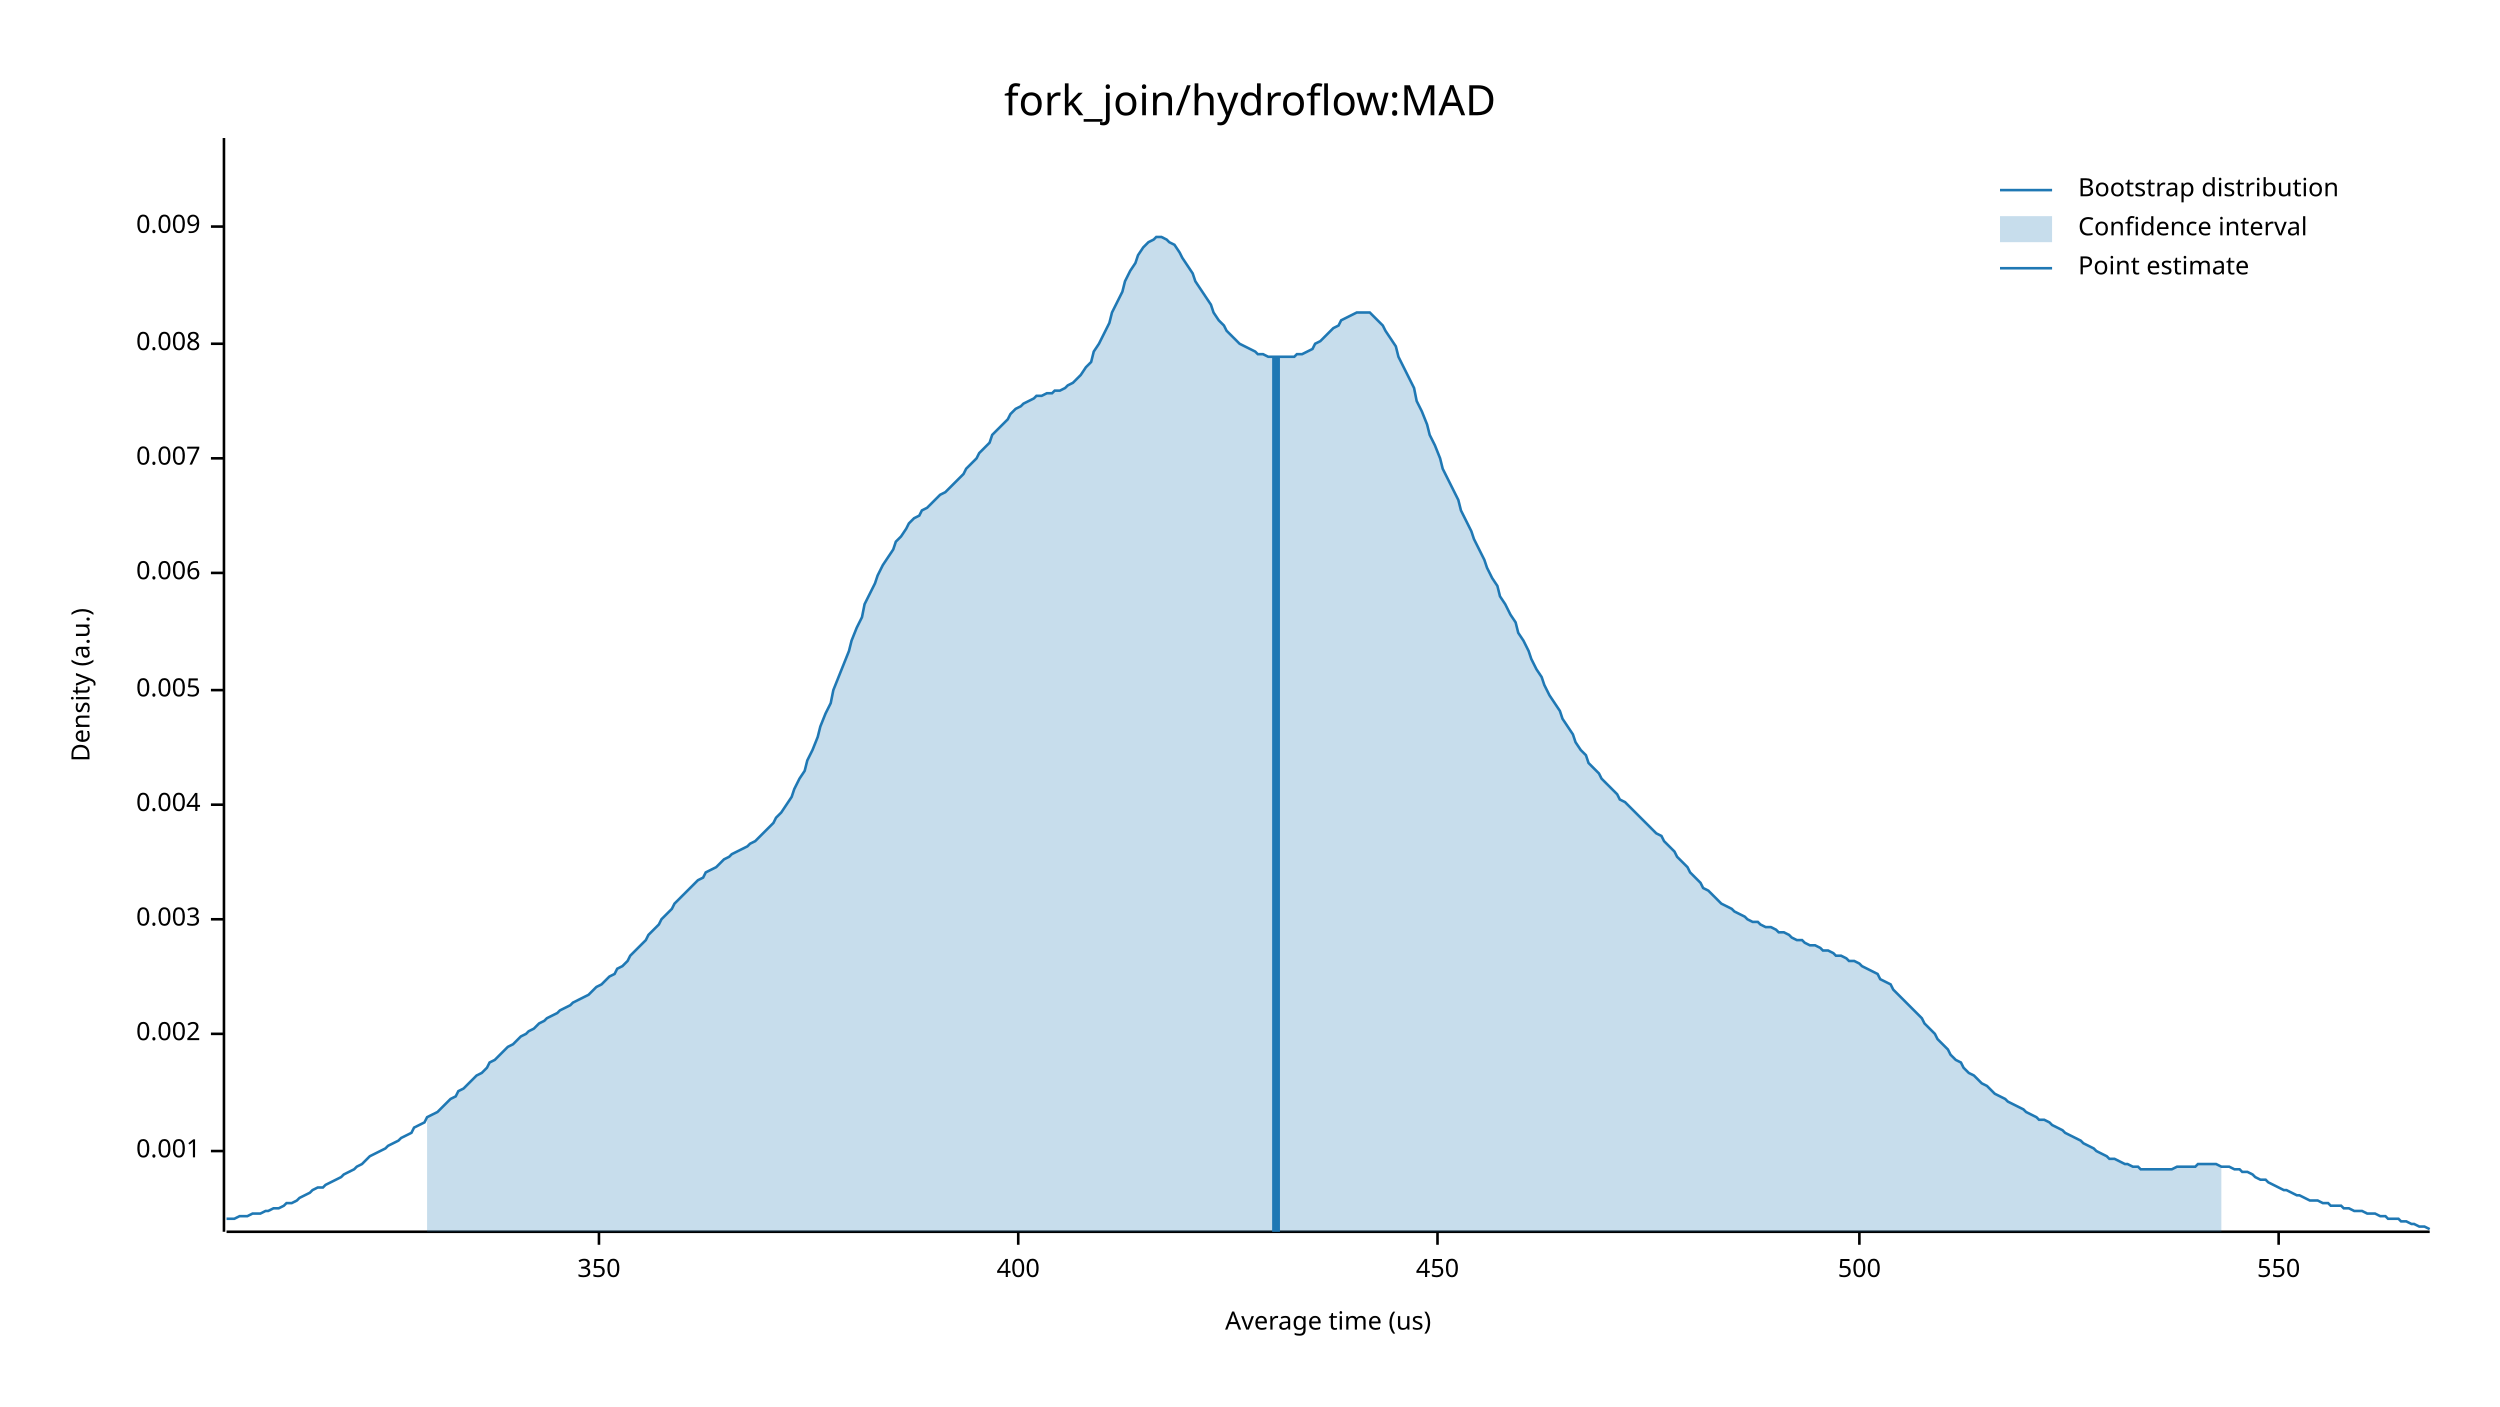
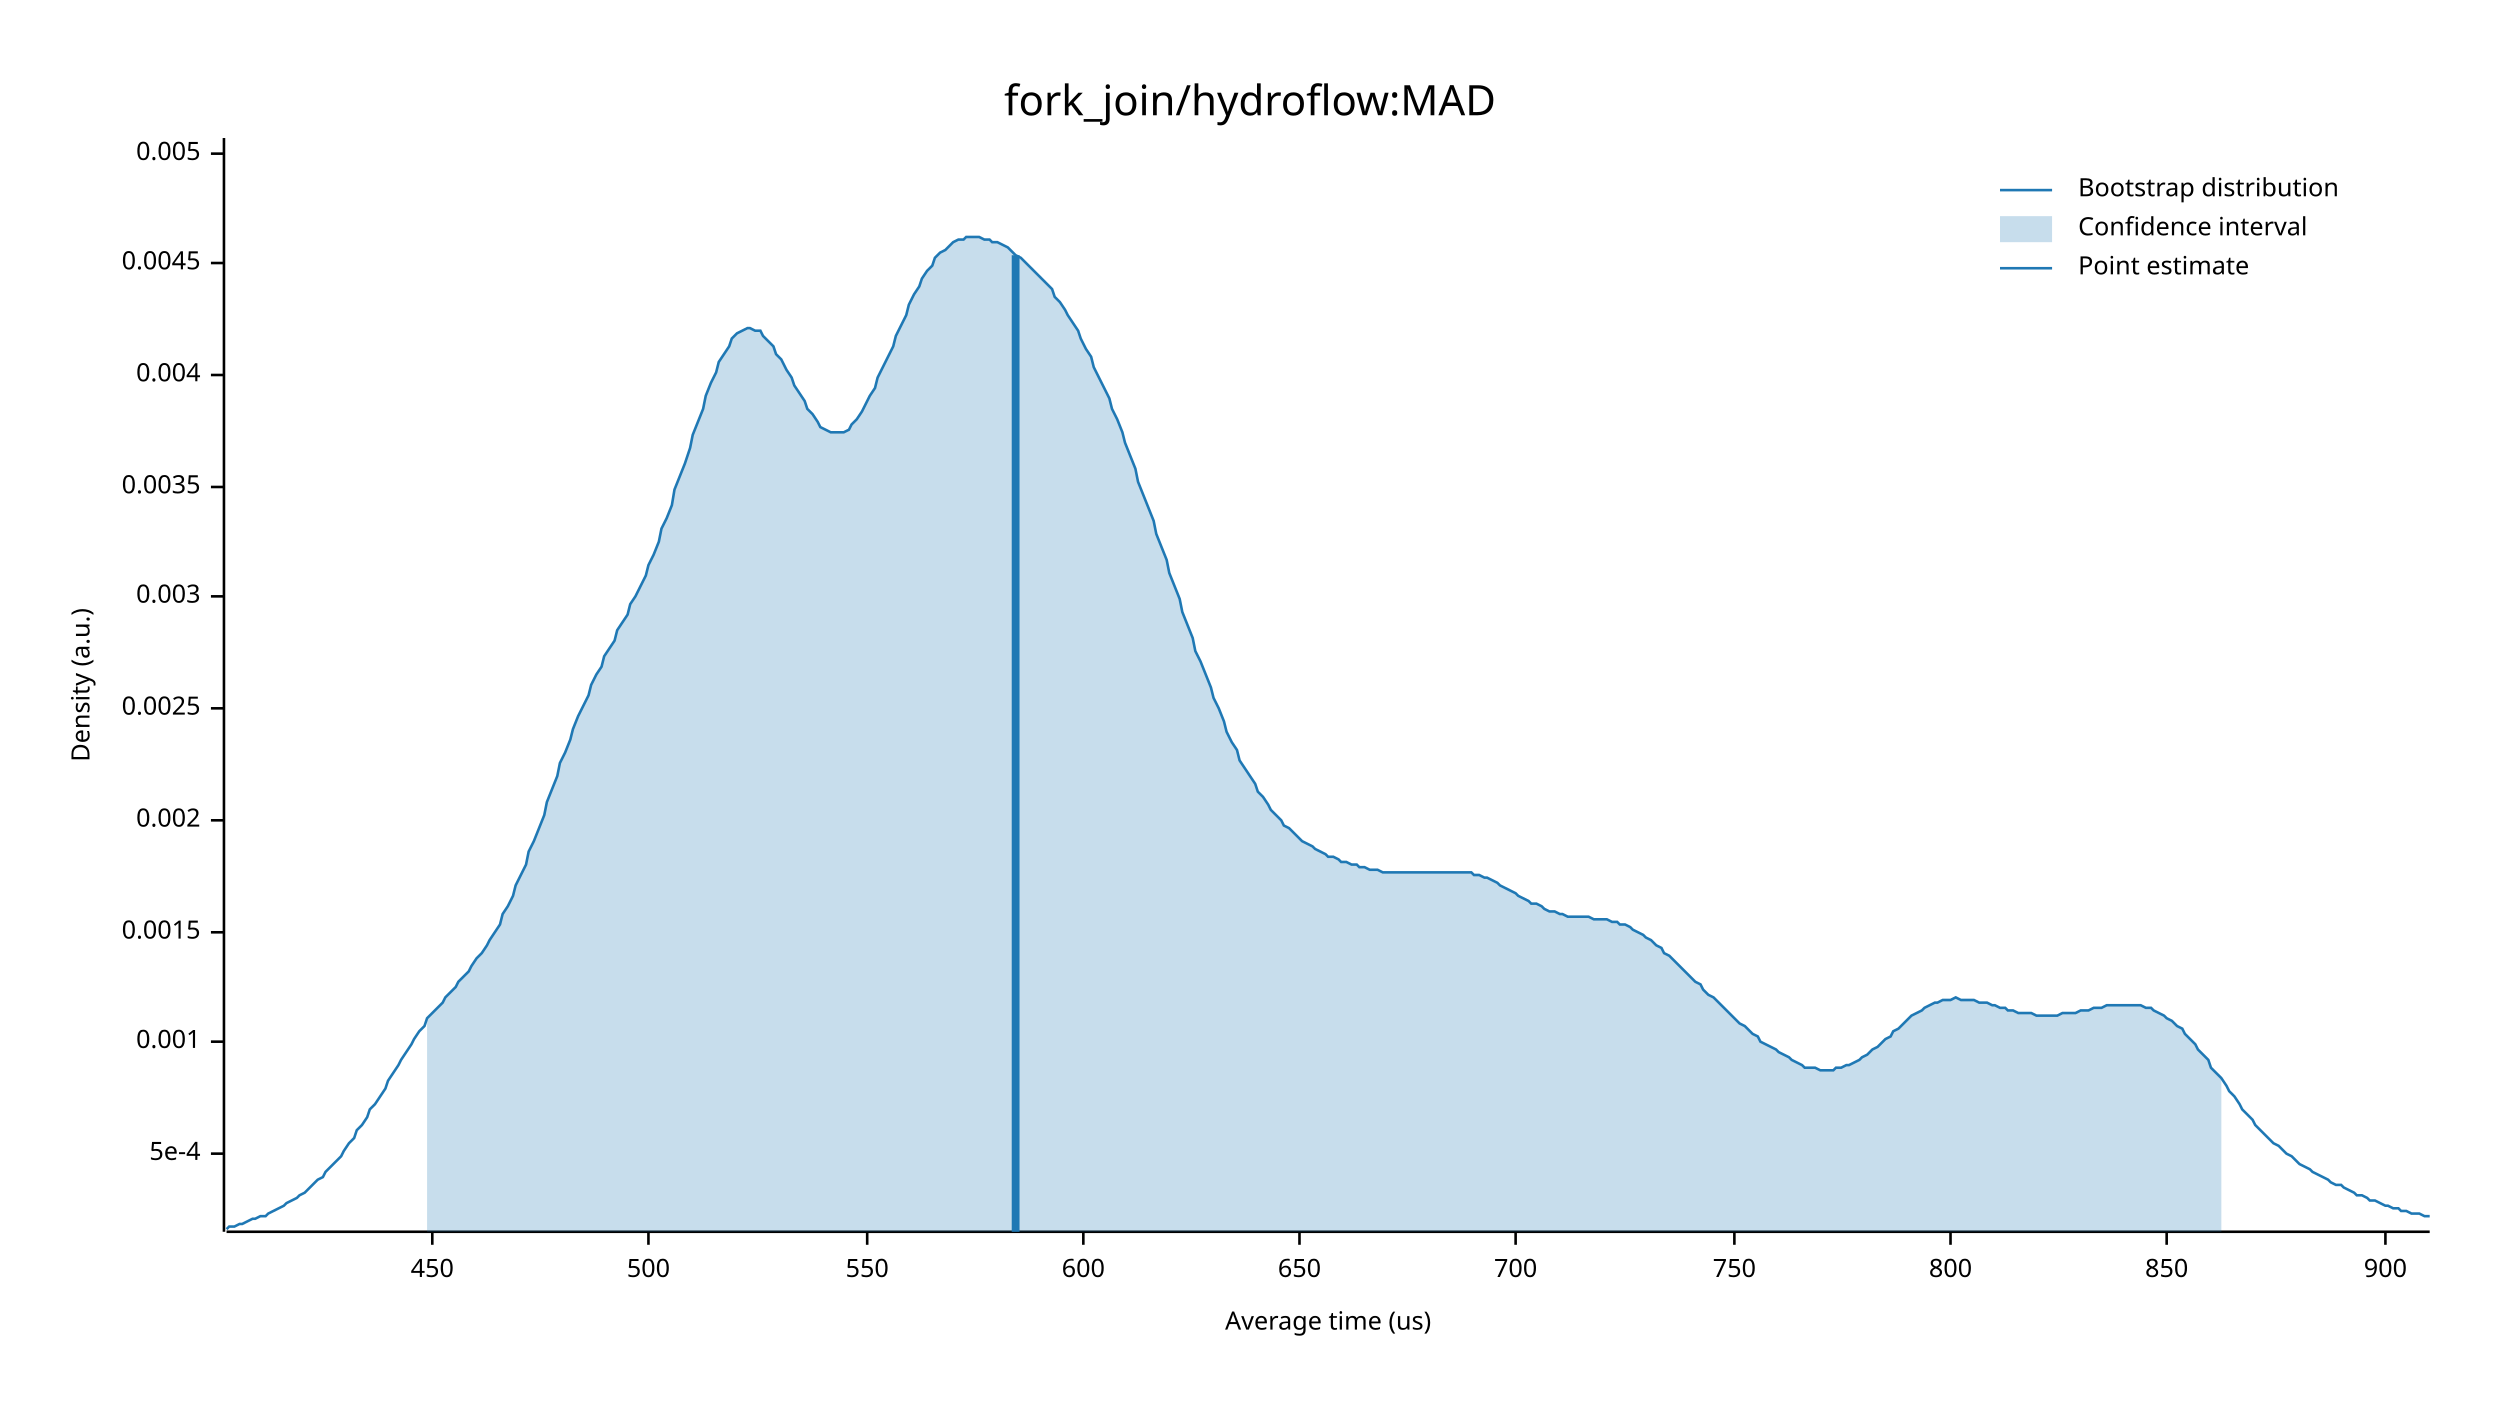
<svg xmlns="http://www.w3.org/2000/svg" width="960" height="540" viewBox="0 0 960 540">
  <text x="480" y="32" dy="0.76em" text-anchor="middle" font-family="sans-serif" font-size="16.129" opacity="1" fill="#000000">
fork_join/hydroflow:MAD
</text>
  <text x="27" y="263" dy="0.76em" text-anchor="middle" font-family="sans-serif" font-size="9.677" opacity="1" fill="#000000" transform="rotate(270, 27, 263)">
Density (a.u.)
</text>
  <text x="510" y="513" dy="-0.5ex" text-anchor="middle" font-family="sans-serif" font-size="9.677" opacity="1" fill="#000000">
Average time (us)
</text>
  <polyline fill="none" opacity="1" stroke="#000000" stroke-width="1" points="86,53 86,473 " />
-   <text x="77" y="442" dy="0.5ex" text-anchor="end" font-family="sans-serif" font-size="9.677" opacity="1" fill="#000000">
+   <text x="77" y="443" dy="0.5ex" text-anchor="end" font-family="sans-serif" font-size="9.677" opacity="1" fill="#000000">
+ 5e-4
+ </text>
+   <polyline fill="none" opacity="1" stroke="#000000" stroke-width="1" points="81,443 86,443 " />
+   <text x="77" y="400" dy="0.5ex" text-anchor="end" font-family="sans-serif" font-size="9.677" opacity="1" fill="#000000">
0.001
</text>
-   <polyline fill="none" opacity="1" stroke="#000000" stroke-width="1" points="81,442 86,442 " />
-   <text x="77" y="397" dy="0.5ex" text-anchor="end" font-family="sans-serif" font-size="9.677" opacity="1" fill="#000000">
+   <polyline fill="none" opacity="1" stroke="#000000" stroke-width="1" points="81,400 86,400 " />
+   <text x="77" y="358" dy="0.5ex" text-anchor="end" font-family="sans-serif" font-size="9.677" opacity="1" fill="#000000">
+ 0.0015
+ </text>
+   <polyline fill="none" opacity="1" stroke="#000000" stroke-width="1" points="81,358 86,358 " />
+   <text x="77" y="315" dy="0.5ex" text-anchor="end" font-family="sans-serif" font-size="9.677" opacity="1" fill="#000000">
0.002
</text>
-   <polyline fill="none" opacity="1" stroke="#000000" stroke-width="1" points="81,397 86,397 " />
-   <text x="77" y="353" dy="0.5ex" text-anchor="end" font-family="sans-serif" font-size="9.677" opacity="1" fill="#000000">
+   <polyline fill="none" opacity="1" stroke="#000000" stroke-width="1" points="81,315 86,315 " />
+   <text x="77" y="272" dy="0.5ex" text-anchor="end" font-family="sans-serif" font-size="9.677" opacity="1" fill="#000000">
+ 0.0025
+ </text>
+   <polyline fill="none" opacity="1" stroke="#000000" stroke-width="1" points="81,272 86,272 " />
+   <text x="77" y="229" dy="0.5ex" text-anchor="end" font-family="sans-serif" font-size="9.677" opacity="1" fill="#000000">
0.003
</text>
-   <polyline fill="none" opacity="1" stroke="#000000" stroke-width="1" points="81,353 86,353 " />
-   <text x="77" y="309" dy="0.5ex" text-anchor="end" font-family="sans-serif" font-size="9.677" opacity="1" fill="#000000">
+   <polyline fill="none" opacity="1" stroke="#000000" stroke-width="1" points="81,229 86,229 " />
+   <text x="77" y="187" dy="0.5ex" text-anchor="end" font-family="sans-serif" font-size="9.677" opacity="1" fill="#000000">
+ 0.0035
+ </text>
+   <polyline fill="none" opacity="1" stroke="#000000" stroke-width="1" points="81,187 86,187 " />
+   <text x="77" y="144" dy="0.5ex" text-anchor="end" font-family="sans-serif" font-size="9.677" opacity="1" fill="#000000">
0.004
</text>
-   <polyline fill="none" opacity="1" stroke="#000000" stroke-width="1" points="81,309 86,309 " />
-   <text x="77" y="265" dy="0.5ex" text-anchor="end" font-family="sans-serif" font-size="9.677" opacity="1" fill="#000000">
+   <polyline fill="none" opacity="1" stroke="#000000" stroke-width="1" points="81,144 86,144 " />
+   <text x="77" y="101" dy="0.5ex" text-anchor="end" font-family="sans-serif" font-size="9.677" opacity="1" fill="#000000">
+ 0.0045
+ </text>
+   <polyline fill="none" opacity="1" stroke="#000000" stroke-width="1" points="81,101 86,101 " />
+   <text x="77" y="59" dy="0.5ex" text-anchor="end" font-family="sans-serif" font-size="9.677" opacity="1" fill="#000000">
0.005
</text>
-   <polyline fill="none" opacity="1" stroke="#000000" stroke-width="1" points="81,265 86,265 " />
-   <text x="77" y="220" dy="0.5ex" text-anchor="end" font-family="sans-serif" font-size="9.677" opacity="1" fill="#000000">
- 0.006
- </text>
-   <polyline fill="none" opacity="1" stroke="#000000" stroke-width="1" points="81,220 86,220 " />
-   <text x="77" y="176" dy="0.5ex" text-anchor="end" font-family="sans-serif" font-size="9.677" opacity="1" fill="#000000">
- 0.007
- </text>
-   <polyline fill="none" opacity="1" stroke="#000000" stroke-width="1" points="81,176 86,176 " />
-   <text x="77" y="132" dy="0.5ex" text-anchor="end" font-family="sans-serif" font-size="9.677" opacity="1" fill="#000000">
- 0.008
- </text>
-   <polyline fill="none" opacity="1" stroke="#000000" stroke-width="1" points="81,132 86,132 " />
-   <text x="77" y="87" dy="0.5ex" text-anchor="end" font-family="sans-serif" font-size="9.677" opacity="1" fill="#000000">
- 0.009
- </text>
-   <polyline fill="none" opacity="1" stroke="#000000" stroke-width="1" points="81,87 86,87 " />
+   <polyline fill="none" opacity="1" stroke="#000000" stroke-width="1" points="81,59 86,59 " />
  <polyline fill="none" opacity="1" stroke="#000000" stroke-width="1" points="87,473 933,473 " />
-   <text x="230" y="483" dy="0.76em" text-anchor="middle" font-family="sans-serif" font-size="9.677" opacity="1" fill="#000000">
- 350
- </text>
-   <polyline fill="none" opacity="1" stroke="#000000" stroke-width="1" points="230,473 230,478 " />
-   <text x="391" y="483" dy="0.76em" text-anchor="middle" font-family="sans-serif" font-size="9.677" opacity="1" fill="#000000">
- 400
- </text>
-   <polyline fill="none" opacity="1" stroke="#000000" stroke-width="1" points="391,473 391,478 " />
-   <text x="552" y="483" dy="0.76em" text-anchor="middle" font-family="sans-serif" font-size="9.677" opacity="1" fill="#000000">
+   <text x="166" y="483" dy="0.76em" text-anchor="middle" font-family="sans-serif" font-size="9.677" opacity="1" fill="#000000">
450
</text>
-   <polyline fill="none" opacity="1" stroke="#000000" stroke-width="1" points="552,473 552,478 " />
-   <text x="714" y="483" dy="0.76em" text-anchor="middle" font-family="sans-serif" font-size="9.677" opacity="1" fill="#000000">
+   <polyline fill="none" opacity="1" stroke="#000000" stroke-width="1" points="166,473 166,478 " />
+   <text x="249" y="483" dy="0.76em" text-anchor="middle" font-family="sans-serif" font-size="9.677" opacity="1" fill="#000000">
500
</text>
-   <polyline fill="none" opacity="1" stroke="#000000" stroke-width="1" points="714,473 714,478 " />
-   <text x="875" y="483" dy="0.76em" text-anchor="middle" font-family="sans-serif" font-size="9.677" opacity="1" fill="#000000">
+   <polyline fill="none" opacity="1" stroke="#000000" stroke-width="1" points="249,473 249,478 " />
+   <text x="333" y="483" dy="0.76em" text-anchor="middle" font-family="sans-serif" font-size="9.677" opacity="1" fill="#000000">
550
</text>
-   <polyline fill="none" opacity="1" stroke="#000000" stroke-width="1" points="875,473 875,478 " />
-   <polyline fill="none" opacity="1" stroke="#1F78B4" stroke-width="1" points="87,468 88,468 90,468 92,467 93,467 95,467 97,466 98,466 100,466 102,465 103,465 105,464 107,464 109,463 110,462 112,462 114,461 115,460 117,459 119,458 120,457 122,456 124,456 125,455 127,454 129,453 131,452 132,451 134,450 136,449 137,448 139,447 141,445 142,444 144,443 146,442 148,441 149,440 151,439 153,438 154,437 156,436 158,435 159,433 161,432 163,431 164,429 166,428 168,427 170,425 171,424 173,422 175,421 176,419 178,418 180,416 181,415 183,413 185,412 187,410 188,408 190,407 192,405 193,404 195,402 197,401 198,400 200,398 202,397 203,396 205,395 207,393 209,392 210,391 212,390 214,389 215,388 217,387 219,386 220,385 222,384 224,383 226,382 227,381 229,379 231,378 232,377 234,375 236,374 237,372 239,371 241,369 242,367 244,365 246,363 248,361 249,359 251,357 253,355 254,353 256,351 258,349 259,347 261,345 263,343 265,341 266,340 268,338 270,337 271,335 273,334 275,333 276,332 278,330 280,329 281,328 283,327 285,326 287,325 288,324 290,323 292,321 293,320 295,318 297,316 298,314 300,312 302,309 304,306 305,303 307,299 309,296 310,292 312,288 314,283 315,279 317,274 319,270 320,265 322,260 324,255 326,250 327,246 329,241 331,237 332,232 334,228 336,224 337,221 339,217 341,214 343,211 344,208 346,206 348,203 349,201 351,199 353,198 354,196 356,195 358,193 359,192 361,190 363,189 365,187 366,186 368,184 370,182 371,180 373,178 375,176 376,174 378,172 380,170 381,167 383,165 385,163 387,161 388,159 390,157 392,156 393,155 395,154 397,153 398,152 400,152 402,151 404,151 405,150 407,150 409,149 410,148 412,147 414,145 415,144 417,141 419,139 420,135 422,132 424,128 426,124 427,120 429,116 431,112 432,108 434,104 436,101 437,98 439,95 441,93 443,92 444,91 446,91 448,92 449,93 451,94 453,97 454,99 456,102 458,105 459,108 461,111 463,114 465,117 466,120 468,123 470,125 471,127 473,129 475,131 476,132 478,133 480,134 482,135 483,136 485,136 487,137 488,137 490,137 492,137 493,137 495,137 497,137 498,136 500,136 502,135 504,134 505,132 507,131 509,129 510,128 512,126 514,125 515,123 517,122 519,121 521,120 522,120 524,120 526,120 527,121 529,123 531,125 532,127 534,130 536,133 537,137 539,141 541,145 543,149 544,154 546,158 548,163 549,167 551,171 553,176 554,180 556,184 558,188 560,192 561,196 563,200 565,204 566,207 568,211 570,215 571,218 573,222 575,225 576,229 578,232 580,236 582,239 583,243 585,246 587,250 588,253 590,257 592,260 593,263 595,267 597,270 599,273 600,276 602,279 604,282 605,285 607,288 609,290 610,293 612,295 614,297 615,299 617,301 619,303 621,305 622,307 624,308 626,310 627,311 629,313 631,315 632,316 634,318 636,320 638,321 639,323 641,325 643,327 644,329 646,331 648,333 649,335 651,337 653,339 654,341 656,342 658,344 660,346 661,347 663,348 665,349 666,350 668,351 670,352 671,353 673,354 675,354 676,355 678,356 680,356 682,357 683,358 685,358 687,359 688,360 690,361 692,361 693,362 695,363 697,363 699,364 700,365 702,365 704,366 705,367 707,367 709,368 710,369 712,369 714,370 715,371 717,372 719,373 721,374 722,376 724,377 726,378 727,380 729,382 731,384 732,385 734,387 736,389 738,391 739,393 741,395 743,397 744,399 746,401 748,403 749,405 751,407 753,408 754,410 756,412 758,413 760,415 761,416 763,417 765,419 766,420 768,421 770,422 771,423 773,424 775,425 777,426 778,427 780,428 782,429 783,430 785,430 787,431 788,432 790,433 792,434 793,435 795,436 797,437 799,438 800,439 802,440 804,441 805,442 807,443 809,444 810,445 812,445 814,446 816,447 817,447 819,448 821,448 822,449 824,449 826,449 827,449 829,449 831,449 832,449 834,449 836,448 838,448 839,448 841,448 843,448 844,447 846,447 848,447 849,447 851,447 853,448 855,448 856,448 858,449 860,449 861,450 863,450 865,451 866,452 868,453 870,453 871,454 873,455 875,456 877,457 878,457 880,458 882,459 883,459 885,460 887,461 888,461 890,461 892,462 894,462 895,463 897,463 899,463 900,464 902,464 904,465 905,465 907,465 909,466 910,466 912,466 914,467 916,467 917,468 919,468 921,468 922,469 924,469 926,470 927,470 929,471 931,471 933,472 " />
-   <polygon opacity="0.25" fill="#1F78B4" points="164,429 166,428 168,427 170,425 171,424 173,422 175,421 176,419 178,418 180,416 181,415 183,413 185,412 187,410 188,408 190,407 192,405 193,404 195,402 197,401 198,400 200,398 202,397 203,396 205,395 207,393 209,392 210,391 212,390 214,389 215,388 217,387 219,386 220,385 222,384 224,383 226,382 227,381 229,379 231,378 232,377 234,375 236,374 237,372 239,371 241,369 242,367 244,365 246,363 248,361 249,359 251,357 253,355 254,353 256,351 258,349 259,347 261,345 263,343 265,341 266,340 268,338 270,337 271,335 273,334 275,333 276,332 278,330 280,329 281,328 283,327 285,326 287,325 288,324 290,323 292,321 293,320 295,318 297,316 298,314 300,312 302,309 304,306 305,303 307,299 309,296 310,292 312,288 314,283 315,279 317,274 319,270 320,265 322,260 324,255 326,250 327,246 329,241 331,237 332,232 334,228 336,224 337,221 339,217 341,214 343,211 344,208 346,206 348,203 349,201 351,199 353,198 354,196 356,195 358,193 359,192 361,190 363,189 365,187 366,186 368,184 370,182 371,180 373,178 375,176 376,174 378,172 380,170 381,167 383,165 385,163 387,161 388,159 390,157 392,156 393,155 395,154 397,153 398,152 400,152 402,151 404,151 405,150 407,150 409,149 410,148 412,147 414,145 415,144 417,141 419,139 420,135 422,132 424,128 426,124 427,120 429,116 431,112 432,108 434,104 436,101 437,98 439,95 441,93 443,92 444,91 446,91 448,92 449,93 451,94 453,97 454,99 456,102 458,105 459,108 461,111 463,114 465,117 466,120 468,123 470,125 471,127 473,129 475,131 476,132 478,133 480,134 482,135 483,136 485,136 487,137 488,137 490,137 492,137 493,137 495,137 497,137 498,136 500,136 502,135 504,134 505,132 507,131 509,129 510,128 512,126 514,125 515,123 517,122 519,121 521,120 522,120 524,120 526,120 527,121 529,123 531,125 532,127 534,130 536,133 537,137 539,141 541,145 543,149 544,154 546,158 548,163 549,167 551,171 553,176 554,180 556,184 558,188 560,192 561,196 563,200 565,204 566,207 568,211 570,215 571,218 573,222 575,225 576,229 578,232 580,236 582,239 583,243 585,246 587,250 588,253 590,257 592,260 593,263 595,267 597,270 599,273 600,276 602,279 604,282 605,285 607,288 609,290 610,293 612,295 614,297 615,299 617,301 619,303 621,305 622,307 624,308 626,310 627,311 629,313 631,315 632,316 634,318 636,320 638,321 639,323 641,325 643,327 644,329 646,331 648,333 649,335 651,337 653,339 654,341 656,342 658,344 660,346 661,347 663,348 665,349 666,350 668,351 670,352 671,353 673,354 675,354 676,355 678,356 680,356 682,357 683,358 685,358 687,359 688,360 690,361 692,361 693,362 695,363 697,363 699,364 700,365 702,365 704,366 705,367 707,367 709,368 710,369 712,369 714,370 715,371 717,372 719,373 721,374 722,376 724,377 726,378 727,380 729,382 731,384 732,385 734,387 736,389 738,391 739,393 741,395 743,397 744,399 746,401 748,403 749,405 751,407 753,408 754,410 756,412 758,413 760,415 761,416 763,417 765,419 766,420 768,421 770,422 771,423 773,424 775,425 777,426 778,427 780,428 782,429 783,430 785,430 787,431 788,432 790,433 792,434 793,435 795,436 797,437 799,438 800,439 802,440 804,441 805,442 807,443 809,444 810,445 812,445 814,446 816,447 817,447 819,448 821,448 822,449 824,449 826,449 827,449 829,449 831,449 832,449 834,449 836,448 838,448 839,448 841,448 843,448 844,447 846,447 848,447 849,447 851,447 853,448 853,473 164,473 " />
-   <polyline fill="none" opacity="1" stroke="#1F78B4" stroke-width="3" points="490,473 490,137 " />
+   <polyline fill="none" opacity="1" stroke="#000000" stroke-width="1" points="333,473 333,478 " />
+   <text x="416" y="483" dy="0.76em" text-anchor="middle" font-family="sans-serif" font-size="9.677" opacity="1" fill="#000000">
+ 600
+ </text>
+   <polyline fill="none" opacity="1" stroke="#000000" stroke-width="1" points="416,473 416,478 " />
+   <text x="499" y="483" dy="0.76em" text-anchor="middle" font-family="sans-serif" font-size="9.677" opacity="1" fill="#000000">
+ 650
+ </text>
+   <polyline fill="none" opacity="1" stroke="#000000" stroke-width="1" points="499,473 499,478 " />
+   <text x="582" y="483" dy="0.76em" text-anchor="middle" font-family="sans-serif" font-size="9.677" opacity="1" fill="#000000">
+ 700
+ </text>
+   <polyline fill="none" opacity="1" stroke="#000000" stroke-width="1" points="582,473 582,478 " />
+   <text x="666" y="483" dy="0.76em" text-anchor="middle" font-family="sans-serif" font-size="9.677" opacity="1" fill="#000000">
+ 750
+ </text>
+   <polyline fill="none" opacity="1" stroke="#000000" stroke-width="1" points="666,473 666,478 " />
+   <text x="749" y="483" dy="0.76em" text-anchor="middle" font-family="sans-serif" font-size="9.677" opacity="1" fill="#000000">
+ 800
+ </text>
+   <polyline fill="none" opacity="1" stroke="#000000" stroke-width="1" points="749,473 749,478 " />
+   <text x="832" y="483" dy="0.76em" text-anchor="middle" font-family="sans-serif" font-size="9.677" opacity="1" fill="#000000">
+ 850
+ </text>
+   <polyline fill="none" opacity="1" stroke="#000000" stroke-width="1" points="832,473 832,478 " />
+   <text x="916" y="483" dy="0.76em" text-anchor="middle" font-family="sans-serif" font-size="9.677" opacity="1" fill="#000000">
+ 900
+ </text>
+   <polyline fill="none" opacity="1" stroke="#000000" stroke-width="1" points="916,473 916,478 " />
+   <polyline fill="none" opacity="1" stroke="#1F78B4" stroke-width="1" points="87,472 88,471 90,471 92,470 93,470 95,469 97,468 98,468 100,467 102,467 103,466 105,465 107,464 109,463 110,462 112,461 114,460 115,459 117,458 119,456 120,455 122,453 124,452 125,450 127,448 129,446 131,444 132,442 134,439 136,437 137,434 139,432 141,429 142,426 144,424 146,421 148,418 149,415 151,412 153,409 154,407 156,404 158,401 159,399 161,396 163,394 164,391 166,389 168,387 170,385 171,383 173,381 175,379 176,377 178,375 180,373 181,371 183,368 185,366 187,363 188,361 190,358 192,355 193,351 195,348 197,344 198,340 200,336 202,332 203,327 205,323 207,318 209,313 210,308 212,303 214,298 215,293 217,289 219,284 220,280 222,275 224,271 226,267 227,263 229,259 231,256 232,252 234,249 236,246 237,242 239,239 241,236 242,232 244,229 246,225 248,221 249,217 251,213 253,208 254,203 256,199 258,194 259,188 261,183 263,178 265,172 266,167 268,162 270,157 271,152 273,147 275,143 276,139 278,136 280,133 281,130 283,128 285,127 287,126 288,126 290,127 292,127 293,129 295,131 297,133 298,136 300,138 302,142 304,145 305,148 307,151 309,154 310,157 312,159 314,162 315,164 317,165 319,166 320,166 322,166 324,166 326,165 327,163 329,161 331,158 332,156 334,152 336,149 337,145 339,141 341,137 343,133 344,129 346,125 348,121 349,117 351,113 353,110 354,107 356,104 358,102 359,99 361,97 363,96 365,94 366,93 368,92 370,92 371,91 373,91 375,91 376,91 378,92 380,92 381,93 383,93 385,94 387,95 388,96 390,98 392,99 393,100 395,102 397,104 398,105 400,107 402,109 404,111 405,114 407,116 409,119 410,121 412,124 414,127 415,130 417,134 419,137 420,141 422,145 424,149 426,153 427,157 429,161 431,166 432,170 434,175 436,180 437,185 439,190 441,195 443,200 444,205 446,210 448,215 449,220 451,225 453,230 454,235 456,240 458,245 459,250 461,254 463,259 465,264 466,268 468,272 470,277 471,281 473,285 475,288 476,292 478,295 480,298 482,301 483,304 485,306 487,309 488,311 490,313 492,315 493,317 495,318 497,320 498,321 500,323 502,324 504,325 505,326 507,327 509,328 510,329 512,329 514,330 515,331 517,331 519,332 521,332 522,333 524,333 526,334 527,334 529,334 531,335 532,335 534,335 536,335 537,335 539,335 541,335 543,335 544,335 546,335 548,335 549,335 551,335 553,335 554,335 556,335 558,335 560,335 561,335 563,335 565,335 566,336 568,336 570,337 571,337 573,338 575,339 576,340 578,341 580,342 582,343 583,344 585,345 587,346 588,347 590,347 592,348 593,349 595,350 597,350 599,351 600,351 602,352 604,352 605,352 607,352 609,352 610,352 612,353 614,353 615,353 617,353 619,354 621,354 622,355 624,355 626,356 627,357 629,358 631,359 632,360 634,361 636,363 638,364 639,366 641,367 643,369 644,370 646,372 648,374 649,375 651,377 653,378 654,380 656,382 658,383 660,385 661,386 663,388 665,390 666,391 668,393 670,394 671,395 673,397 675,398 676,400 678,401 680,402 682,403 683,404 685,405 687,406 688,407 690,408 692,409 693,410 695,410 697,410 699,411 700,411 702,411 704,411 705,410 707,410 709,409 710,409 712,408 714,407 715,406 717,405 719,403 721,402 722,401 724,399 726,398 727,396 729,395 731,393 732,392 734,390 736,389 738,388 739,387 741,386 743,385 744,385 746,384 748,384 749,384 751,383 753,384 754,384 756,384 758,384 760,385 761,385 763,385 765,386 766,386 768,387 770,387 771,388 773,388 775,389 777,389 778,389 780,389 782,390 783,390 785,390 787,390 788,390 790,390 792,389 793,389 795,389 797,389 799,388 800,388 802,388 804,387 805,387 807,387 809,386 810,386 812,386 814,386 816,386 817,386 819,386 821,386 822,386 824,387 826,387 827,388 829,389 831,390 832,391 834,392 836,394 838,395 839,397 841,399 843,401 844,403 846,405 848,407 849,410 851,412 853,414 855,417 856,419 858,421 860,424 861,426 863,428 865,430 866,432 868,434 870,436 871,437 873,439 875,440 877,442 878,443 880,444 882,446 883,447 885,448 887,449 888,450 890,451 892,452 894,453 895,454 897,455 899,455 900,456 902,457 904,458 905,459 907,459 909,460 910,461 912,461 914,462 916,463 917,463 919,464 921,464 922,465 924,465 926,466 927,466 929,466 931,467 933,467 " />
+   <polygon opacity="0.25" fill="#1F78B4" points="164,391 166,389 168,387 170,385 171,383 173,381 175,379 176,377 178,375 180,373 181,371 183,368 185,366 187,363 188,361 190,358 192,355 193,351 195,348 197,344 198,340 200,336 202,332 203,327 205,323 207,318 209,313 210,308 212,303 214,298 215,293 217,289 219,284 220,280 222,275 224,271 226,267 227,263 229,259 231,256 232,252 234,249 236,246 237,242 239,239 241,236 242,232 244,229 246,225 248,221 249,217 251,213 253,208 254,203 256,199 258,194 259,188 261,183 263,178 265,172 266,167 268,162 270,157 271,152 273,147 275,143 276,139 278,136 280,133 281,130 283,128 285,127 287,126 288,126 290,127 292,127 293,129 295,131 297,133 298,136 300,138 302,142 304,145 305,148 307,151 309,154 310,157 312,159 314,162 315,164 317,165 319,166 320,166 322,166 324,166 326,165 327,163 329,161 331,158 332,156 334,152 336,149 337,145 339,141 341,137 343,133 344,129 346,125 348,121 349,117 351,113 353,110 354,107 356,104 358,102 359,99 361,97 363,96 365,94 366,93 368,92 370,92 371,91 373,91 375,91 376,91 378,92 380,92 381,93 383,93 385,94 387,95 388,96 390,98 392,99 393,100 395,102 397,104 398,105 400,107 402,109 404,111 405,114 407,116 409,119 410,121 412,124 414,127 415,130 417,134 419,137 420,141 422,145 424,149 426,153 427,157 429,161 431,166 432,170 434,175 436,180 437,185 439,190 441,195 443,200 444,205 446,210 448,215 449,220 451,225 453,230 454,235 456,240 458,245 459,250 461,254 463,259 465,264 466,268 468,272 470,277 471,281 473,285 475,288 476,292 478,295 480,298 482,301 483,304 485,306 487,309 488,311 490,313 492,315 493,317 495,318 497,320 498,321 500,323 502,324 504,325 505,326 507,327 509,328 510,329 512,329 514,330 515,331 517,331 519,332 521,332 522,333 524,333 526,334 527,334 529,334 531,335 532,335 534,335 536,335 537,335 539,335 541,335 543,335 544,335 546,335 548,335 549,335 551,335 553,335 554,335 556,335 558,335 560,335 561,335 563,335 565,335 566,336 568,336 570,337 571,337 573,338 575,339 576,340 578,341 580,342 582,343 583,344 585,345 587,346 588,347 590,347 592,348 593,349 595,350 597,350 599,351 600,351 602,352 604,352 605,352 607,352 609,352 610,352 612,353 614,353 615,353 617,353 619,354 621,354 622,355 624,355 626,356 627,357 629,358 631,359 632,360 634,361 636,363 638,364 639,366 641,367 643,369 644,370 646,372 648,374 649,375 651,377 653,378 654,380 656,382 658,383 660,385 661,386 663,388 665,390 666,391 668,393 670,394 671,395 673,397 675,398 676,400 678,401 680,402 682,403 683,404 685,405 687,406 688,407 690,408 692,409 693,410 695,410 697,410 699,411 700,411 702,411 704,411 705,410 707,410 709,409 710,409 712,408 714,407 715,406 717,405 719,403 721,402 722,401 724,399 726,398 727,396 729,395 731,393 732,392 734,390 736,389 738,388 739,387 741,386 743,385 744,385 746,384 748,384 749,384 751,383 753,384 754,384 756,384 758,384 760,385 761,385 763,385 765,386 766,386 768,387 770,387 771,388 773,388 775,389 777,389 778,389 780,389 782,390 783,390 785,390 787,390 788,390 790,390 792,389 793,389 795,389 797,389 799,388 800,388 802,388 804,387 805,387 807,387 809,386 810,386 812,386 814,386 816,386 817,386 819,386 821,386 822,386 824,387 826,387 827,388 829,389 831,390 832,391 834,392 836,394 838,395 839,397 841,399 843,401 844,403 846,405 848,407 849,410 851,412 853,414 853,473 164,473 " />
+   <polyline fill="none" opacity="1" stroke="#1F78B4" stroke-width="3" points="390,473 390,98 " />
  <text x="798" y="68" dy="0.76em" text-anchor="start" font-family="sans-serif" font-size="9.677" opacity="1" fill="#000000">
Bootstrap distribution
</text>
  <text x="798" y="83" dy="0.76em" text-anchor="start" font-family="sans-serif" font-size="9.677" opacity="1" fill="#000000">
Confidence interval
</text>
  <text x="798" y="98" dy="0.76em" text-anchor="start" font-family="sans-serif" font-size="9.677" opacity="1" fill="#000000">
Point estimate
</text>
  <polyline fill="none" opacity="1" stroke="#1F78B4" stroke-width="1" points="768,73 788,73 " />
  <rect x="768" y="83" width="20" height="10" opacity="0.25" fill="#1F78B4" stroke="none" />
  <polyline fill="none" opacity="1" stroke="#1F78B4" stroke-width="1" points="768,103 788,103 " />
</svg>
